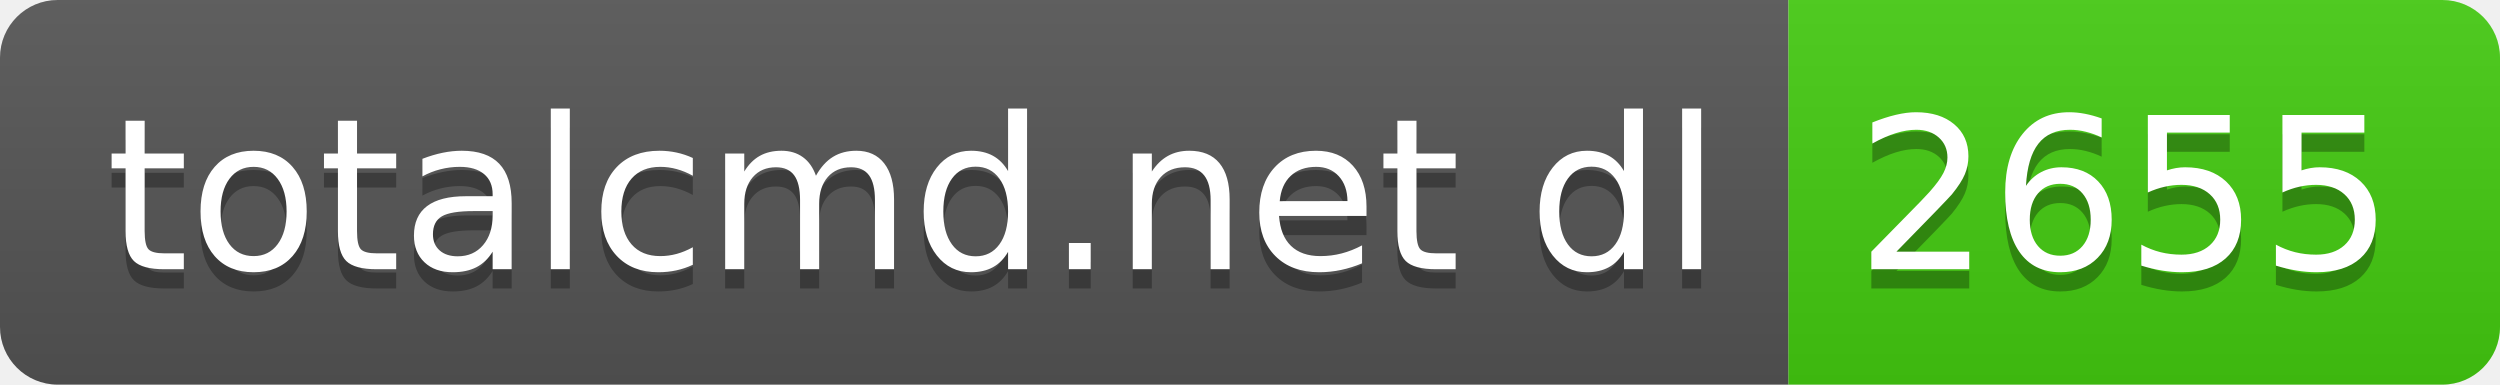
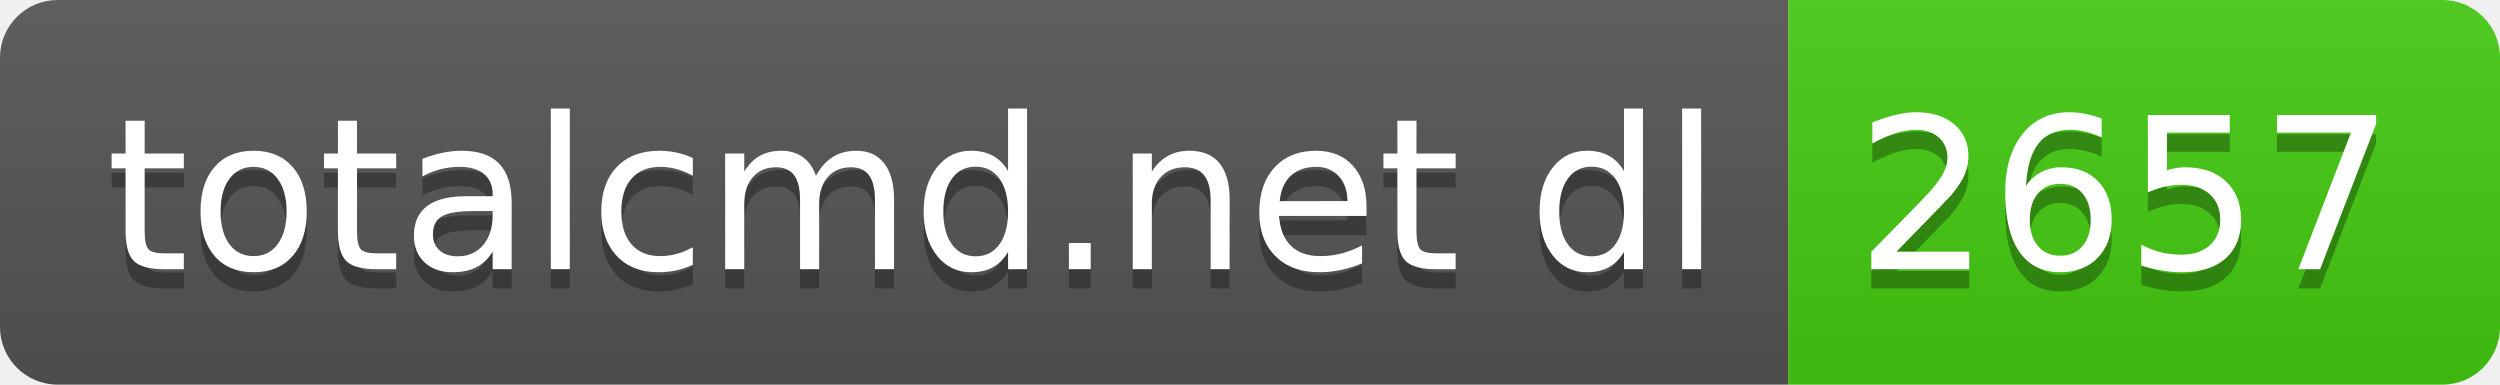
- <svg xmlns="http://www.w3.org/2000/svg" width="130" height="20" role="img" aria-label="totalcmd.net dl: 2655">
+ <svg xmlns="http://www.w3.org/2000/svg" width="130" height="20" role="img" aria-label="totalcmd.net dl: 2657">
  <linearGradient id="s" x2="0" y2="100%">
    <stop offset="0" stop-color="#bbb" stop-opacity=".1" />
    <stop offset="1" stop-opacity=".1" />
  </linearGradient>
  <clipPath id="r">
    <rect width="130" height="20" rx="3" fill="#fff" />
  </clipPath>
  <g clip-path="url(#r)">
    <rect width="93" height="20" fill="#555" />
    <rect x="93" width="37" height="20" fill="#4c1" />
    <rect width="130" height="20" fill="url(#s)" />
  </g>
  <g fill="#fff" text-anchor="middle" font-family="Verdana,Geneva,DejaVu Sans,sans-serif" text-rendering="geometricPrecision" font-size="110">
    <text aria-hidden="true" x="475" y="150" fill="#010101" fill-opacity=".3" transform="scale(.1)" textLength="830">totalcmd.net dl</text>
    <text x="475" y="140" transform="scale(.1)" fill="#fff" textLength="830">totalcmd.net dl</text>
-     <text aria-hidden="true" x="1105" y="150" fill="#010101" fill-opacity=".3" transform="scale(.1)" textLength="270">2655</text>
-     <text x="1105" y="140" transform="scale(.1)" fill="#fff" textLength="270">2655</text>
+     <text aria-hidden="true" x="1105" y="150" fill="#010101" fill-opacity=".3" transform="scale(.1)" textLength="270">2657</text>
+     <text x="1105" y="140" transform="scale(.1)" fill="#fff" textLength="270">2657</text>
  </g>
</svg>
